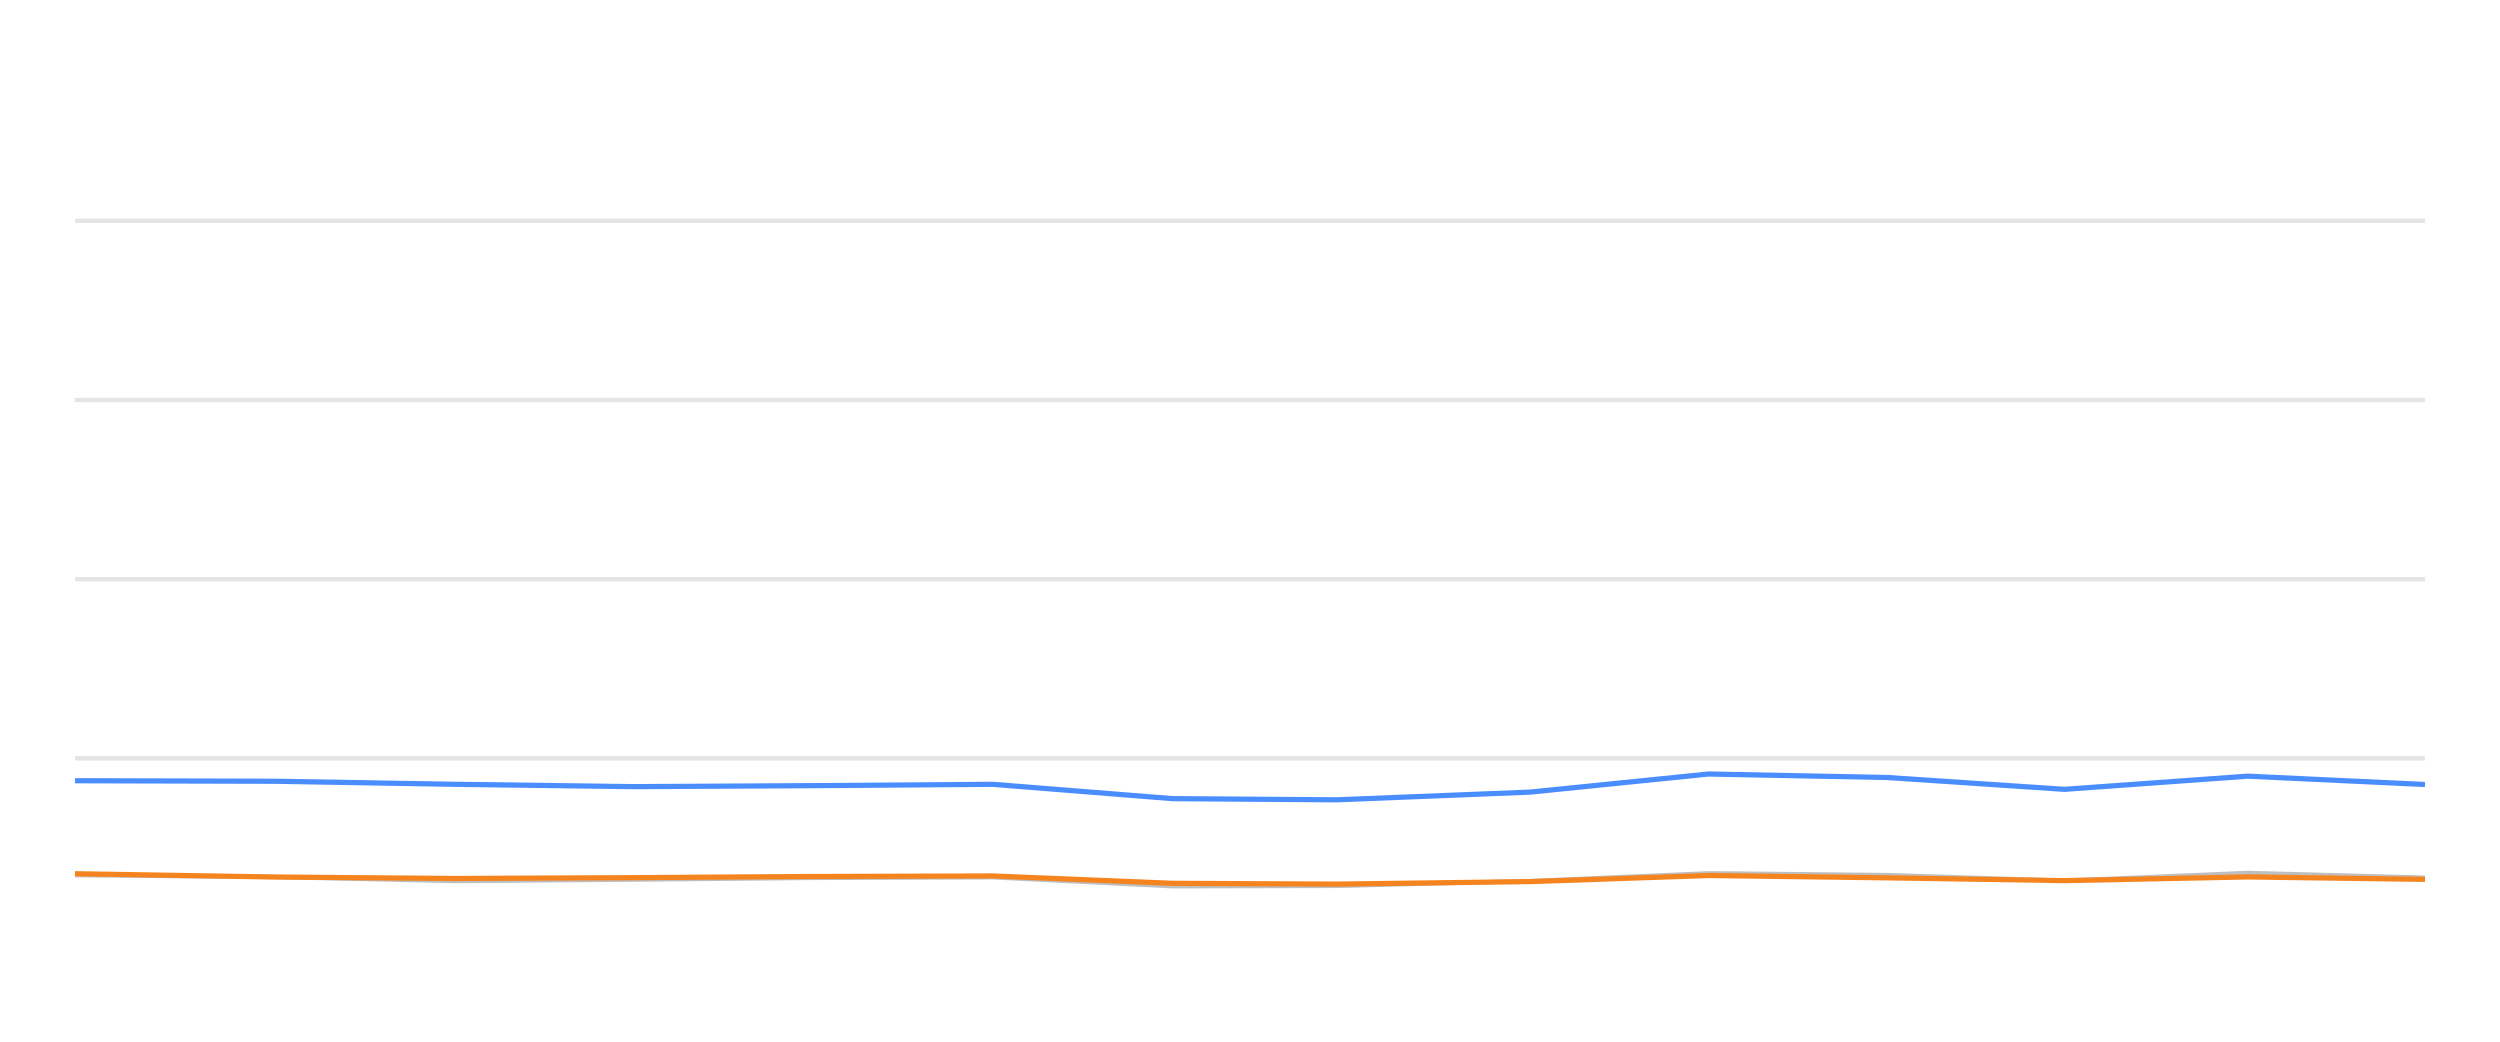
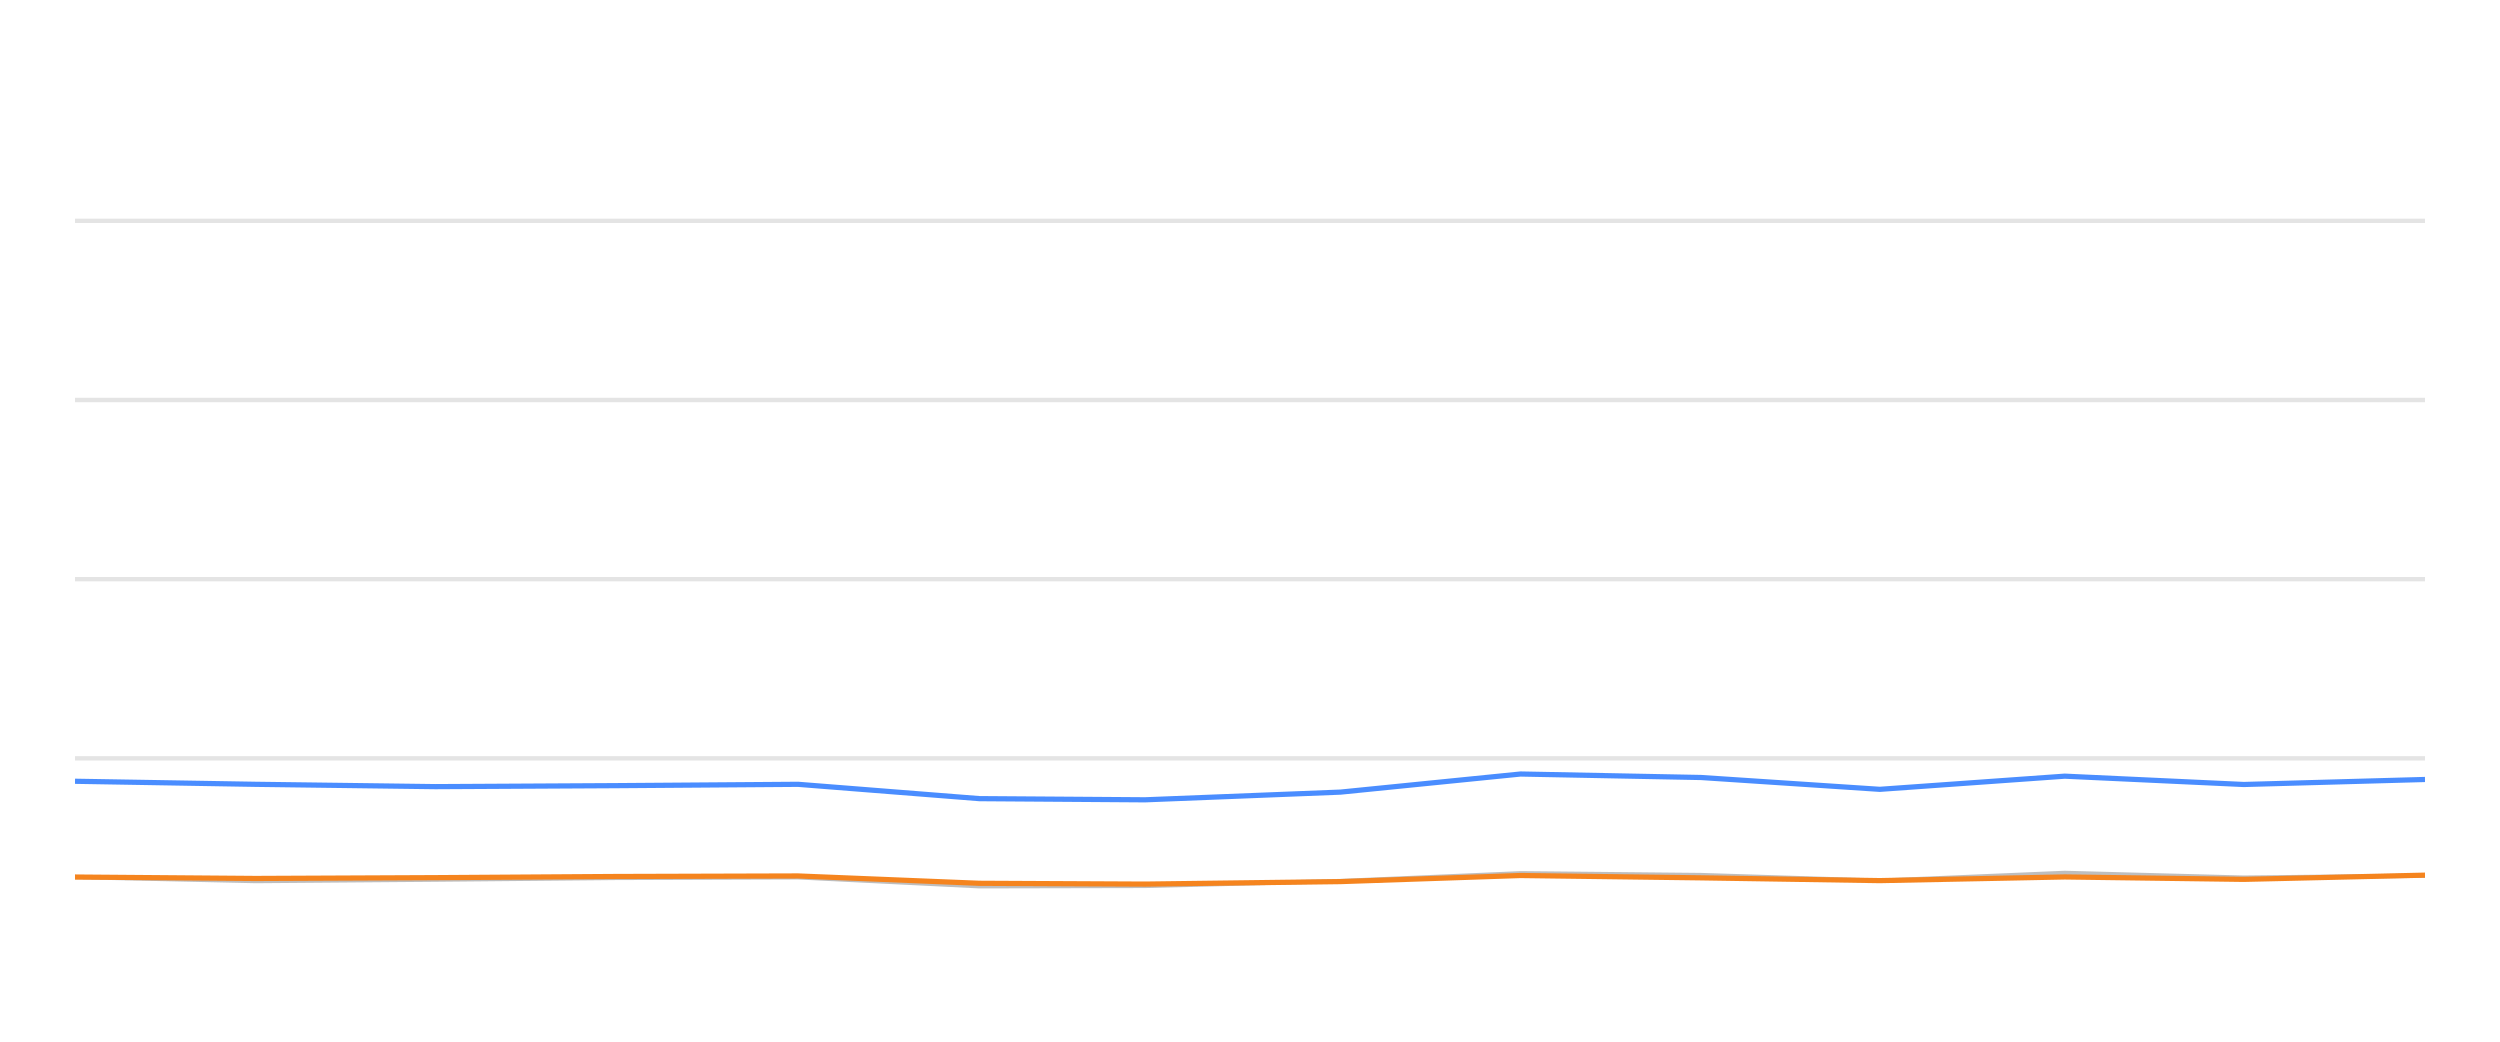
<svg xmlns="http://www.w3.org/2000/svg" width="288pt" height="120pt" viewBox="0 0 288 120" version="1.1">
  <defs>
    <style type="text/css">*{stroke-linejoin: round; stroke-linecap: butt}</style>
  </defs>
  <g id="figure_1">
    <g id="patch_1">
      <path d="M 0 120  L 288 120  L 288 0  L 0 0  L 0 120  z " style="fill: none; opacity: 0" />
    </g>
    <g id="axes_1">
      <g id="patch_2">
        <path d="M 8.64 108  L 279.36 108  L 279.36 4.8  L 8.64 4.8  L 8.64 108  z " style="fill: none" />
      </g>
      <g id="matplotlib.axis_1" />
      <g id="matplotlib.axis_2" />
      <g id="line2d_1">
-         <path d="M 8.64 87.36  L 279.36 87.36  " clip-path="url(#p202faf6a4e)" style="fill: none; stroke: #b2b2b2; stroke-opacity: 0.35; stroke-width: 0.5; stroke-linecap: square" />
+         <path d="M 8.64 87.36  L 279.36 87.36  " clip-path="url(#p3098e55fa7)" style="fill: none; stroke: #b2b2b2; stroke-opacity: 0.35; stroke-width: 0.5; stroke-linecap: square" />
      </g>
      <g id="line2d_2">
-         <path d="M 8.64 66.72  L 279.36 66.72  " clip-path="url(#p202faf6a4e)" style="fill: none; stroke: #b2b2b2; stroke-opacity: 0.35; stroke-width: 0.5; stroke-linecap: square" />
+         <path d="M 8.64 66.72  L 279.36 66.72  " clip-path="url(#p3098e55fa7)" style="fill: none; stroke: #b2b2b2; stroke-opacity: 0.35; stroke-width: 0.5; stroke-linecap: square" />
      </g>
      <g id="line2d_3">
-         <path d="M 8.64 46.08  L 279.36 46.08  " clip-path="url(#p202faf6a4e)" style="fill: none; stroke: #b2b2b2; stroke-opacity: 0.35; stroke-width: 0.5; stroke-linecap: square" />
+         <path d="M 8.64 46.08  L 279.36 46.08  " clip-path="url(#p3098e55fa7)" style="fill: none; stroke: #b2b2b2; stroke-opacity: 0.35; stroke-width: 0.5; stroke-linecap: square" />
      </g>
      <g id="line2d_4">
-         <path d="M 8.64 25.44  L 279.36 25.44  " clip-path="url(#p202faf6a4e)" style="fill: none; stroke: #b2b2b2; stroke-opacity: 0.35; stroke-width: 0.5; stroke-linecap: square" />
+         <path d="M 8.64 25.44  L 279.36 25.44  " clip-path="url(#p3098e55fa7)" style="fill: none; stroke: #b2b2b2; stroke-opacity: 0.35; stroke-width: 0.5; stroke-linecap: square" />
      </g>
      <g id="line2d_5">
-         <path d="M 8.64 100.817  L 31.841 101.034  L 52.456 101.498  L 72.976 101.333  L 93.49 101.137  L 114.367 101.065  L 135.069 102.097  L 153.966 102.056  L 176.276 101.498  L 196.824 100.601  L 217.426 100.807  L 237.823 101.457  L 258.933 100.559  L 279.36 101.106  " clip-path="url(#p202faf6a4e)" style="fill: none; stroke: #bebebe; stroke-width: 0.5; stroke-linecap: round" />
+         <path d="M 8.64 101.034  L 29.449 101.498  L 50.161 101.333  L 70.867 101.137  L 91.939 101.065  L 112.835 102.097  L 131.909 102.056  L 154.428 101.498  L 175.169 100.601  L 195.963 100.807  L 216.552 101.457  L 237.859 100.559  L 258.478 101.106  L 279.36 100.879  " clip-path="url(#p3098e55fa7)" style="fill: none; stroke: #bebebe; stroke-width: 0.5; stroke-linecap: round" />
      </g>
      <g id="line2d_6">
-         <path d="M 8.64 89.94  L 31.841 90.002  L 52.456 90.353  L 72.976 90.621  L 93.49 90.508  L 114.367 90.353  L 135.069 92.004  L 153.966 92.138  L 176.276 91.251  L 196.824 89.166  L 217.426 89.568  L 237.823 90.931  L 258.933 89.414  L 279.36 90.373  " clip-path="url(#p202faf6a4e)" style="fill: none; stroke: #4a8dff; stroke-width: 0.6" />
+         <path d="M 8.64 90.002  L 29.449 90.353  L 50.161 90.621  L 70.867 90.508  L 91.939 90.353  L 112.835 92.004  L 131.909 92.138  L 154.428 91.251  L 175.169 89.166  L 195.963 89.568  L 216.552 90.931  L 237.859 89.414  L 258.478 90.373  L 279.36 89.796  " clip-path="url(#p3098e55fa7)" style="fill: none; stroke: #4a8dff; stroke-width: 0.6" />
      </g>
      <g id="line2d_7">
-         <path d="M 8.64 100.652  L 31.841 101.034  L 52.456 101.199  L 72.976 101.106  L 93.49 100.972  L 114.367 100.91  L 135.069 101.756  L 153.966 101.849  L 176.276 101.56  L 196.824 100.859  L 217.426 101.127  L 237.823 101.447  L 258.933 101.024  L 279.36 101.302  " clip-path="url(#p202faf6a4e)" style="fill: none; stroke: #f5841e; stroke-width: 0.6" />
+         <path d="M 8.64 101.034  L 29.449 101.199  L 50.161 101.106  L 70.867 100.972  L 91.939 100.91  L 112.835 101.756  L 131.909 101.849  L 154.428 101.56  L 175.169 100.859  L 195.963 101.127  L 216.552 101.447  L 237.859 101.024  L 258.478 101.302  L 279.36 100.817  " clip-path="url(#p3098e55fa7)" style="fill: none; stroke: #f5841e; stroke-width: 0.6" />
      </g>
    </g>
  </g>
  <defs>
-     <clipPath id="p202faf6a4e">
+     <clipPath id="p3098e55fa7">
      <rect x="8.64" y="4.8" width="270.72" height="103.2" />
    </clipPath>
  </defs>
</svg>
